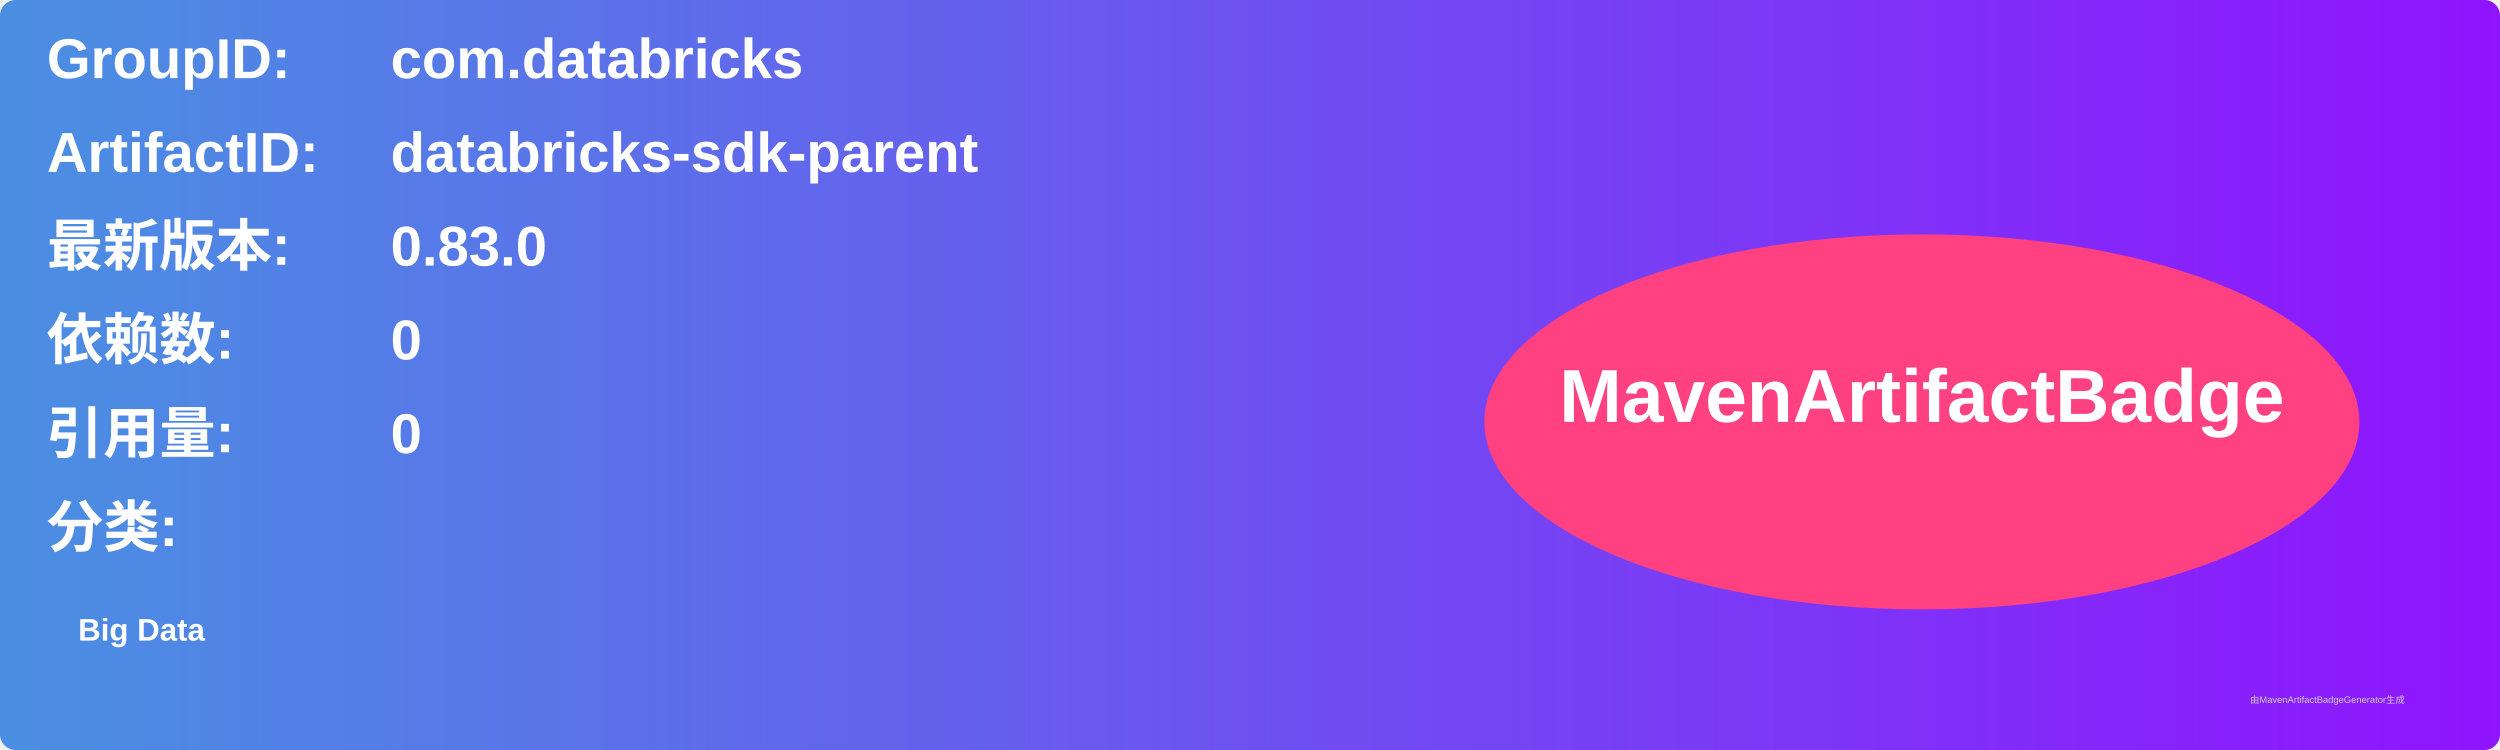
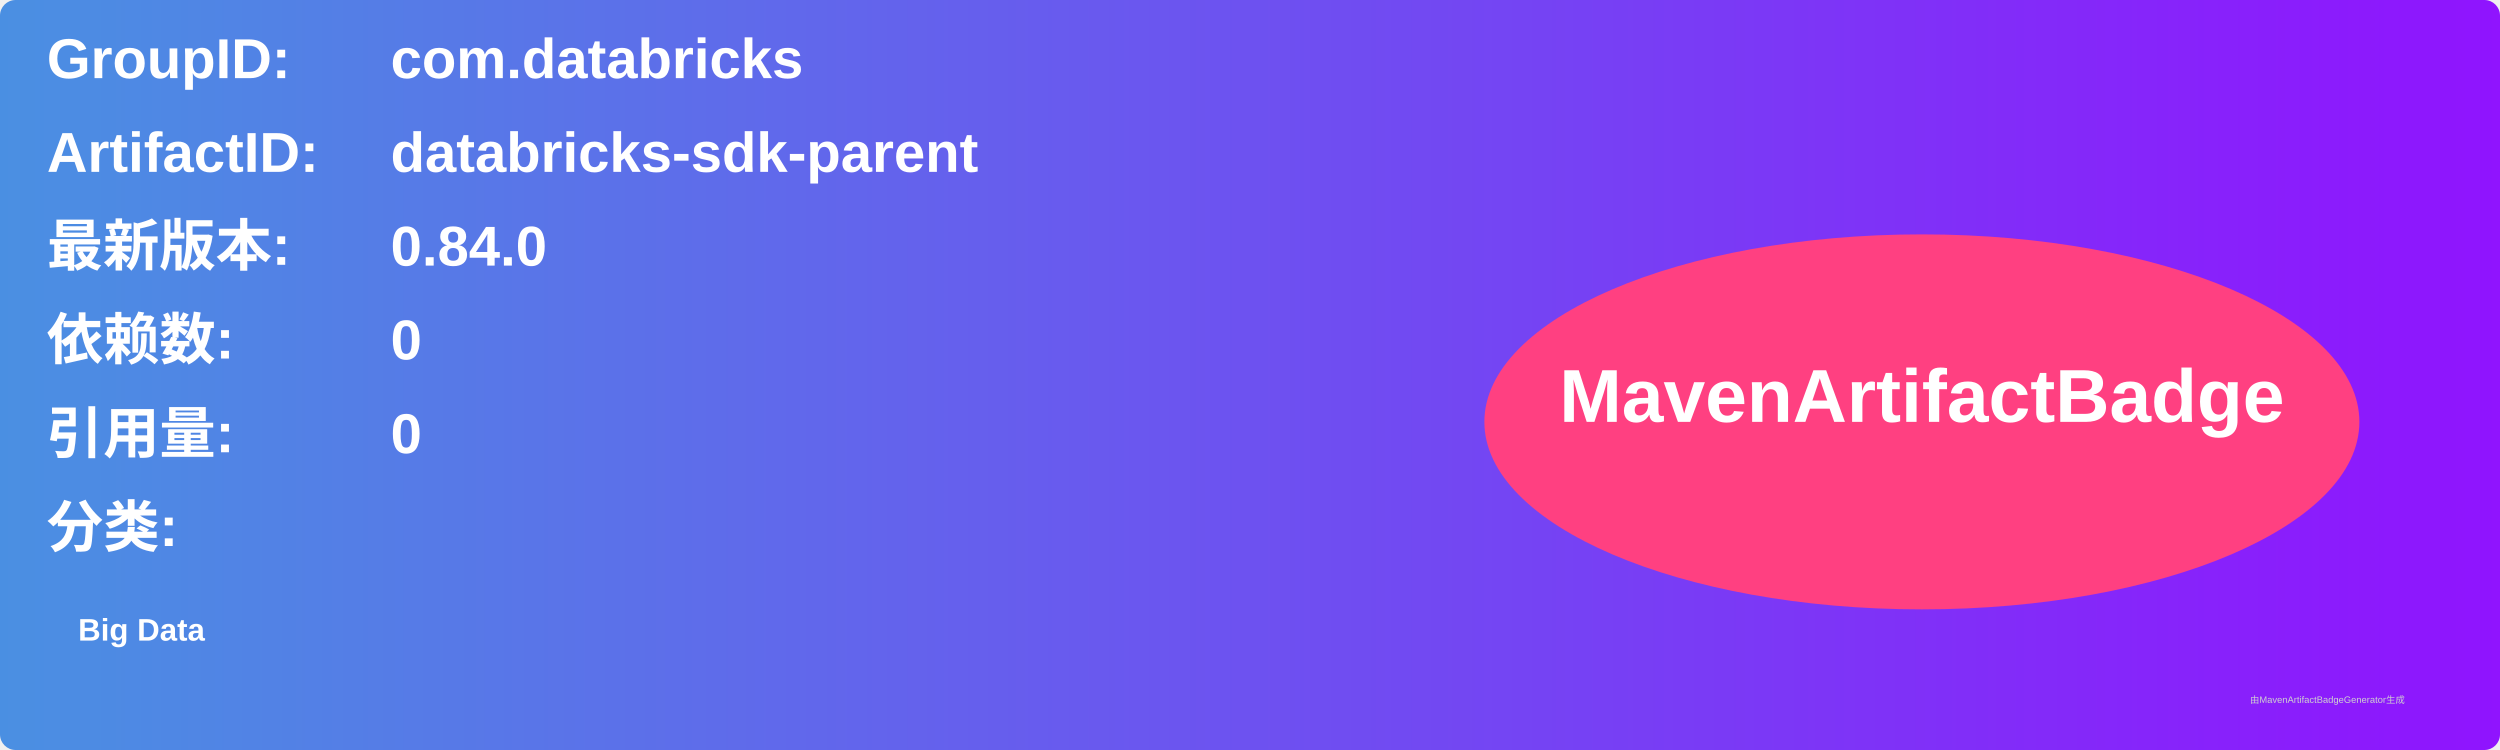
<svg xmlns="http://www.w3.org/2000/svg" width="800" height="240" viewBox="0 0 800 240">
  <linearGradient id="grad" x1="0%" y1="0%" x2="100%" y2="0%">
    <stop offset="0%" stop-color="#4a90e2" />
    <stop offset="100%" stop-color="#9013fe" />
  </linearGradient>
  <rect width="100%" height="100%" rx="5" ry="5" fill="url(#grad)" />
  <g transform="translate(15, 15)">
    <text x="0" y="10" font-family="Arial" font-size="18" fill="white" font-weight="bold" width="260">GroupID:</text>
    <text x="110" y="10" font-family="Arial" font-size="18" fill="white" font-weight="bold" width="460">com.databricks</text>
    <text x="0" y="40" font-family="Arial" font-size="18" fill="white" font-weight="bold" width="260">ArtifactID:</text>
    <text x="110" y="40" font-family="Arial" font-size="18" fill="white" font-weight="bold" width="460">databricks-sdk-parent</text>
    <text x="0" y="70" font-family="Arial" font-size="18" fill="white" font-weight="bold">最新版本:</text>
    <text x="110" y="70" font-family="Arial" font-size="18" fill="white" font-weight="bold">
-       <tspan font-weight="bold">0.83.0</tspan>
+       <tspan font-weight="bold">0.84.0</tspan>
    </text>
    <text x="0" y="100" font-family="Arial" font-size="18" fill="white" font-weight="bold">依赖数: </text>
    <text x="110" y="100" font-family="Arial" font-size="18" fill="white">
      <tspan font-weight="bold">0</tspan>
    </text>
    <text x="0" y="130" font-family="Arial" font-size="18" fill="white" font-weight="bold">引用量: </text>
    <text x="110" y="130" font-family="Arial" font-size="18" fill="white">
      <tspan font-weight="bold">0</tspan>
    </text>
    <text x="0" y="160" font-family="Arial" font-size="18" fill="white" font-weight="bold">分类:</text>
    <text x="10" y="190" font-family="Arial" font-size="10" fill="white">
      <tspan font-weight="bold">Big Data</tspan>
    </text>
    <ellipse cx="600" cy="120" rx="140" ry="60" fill="#ff4081" />
    <text x="600" y="120" text-anchor="middle" font-family="Arial" font-size="24" fill="white" font-weight="bold">MavenArtifactBadge</text>
  </g>
  <text x="720" y="225" font-family="Arial" font-size="3" fill="#d0d0d0">由MavenArtifactBadgeGenerator生成</text>
</svg>
